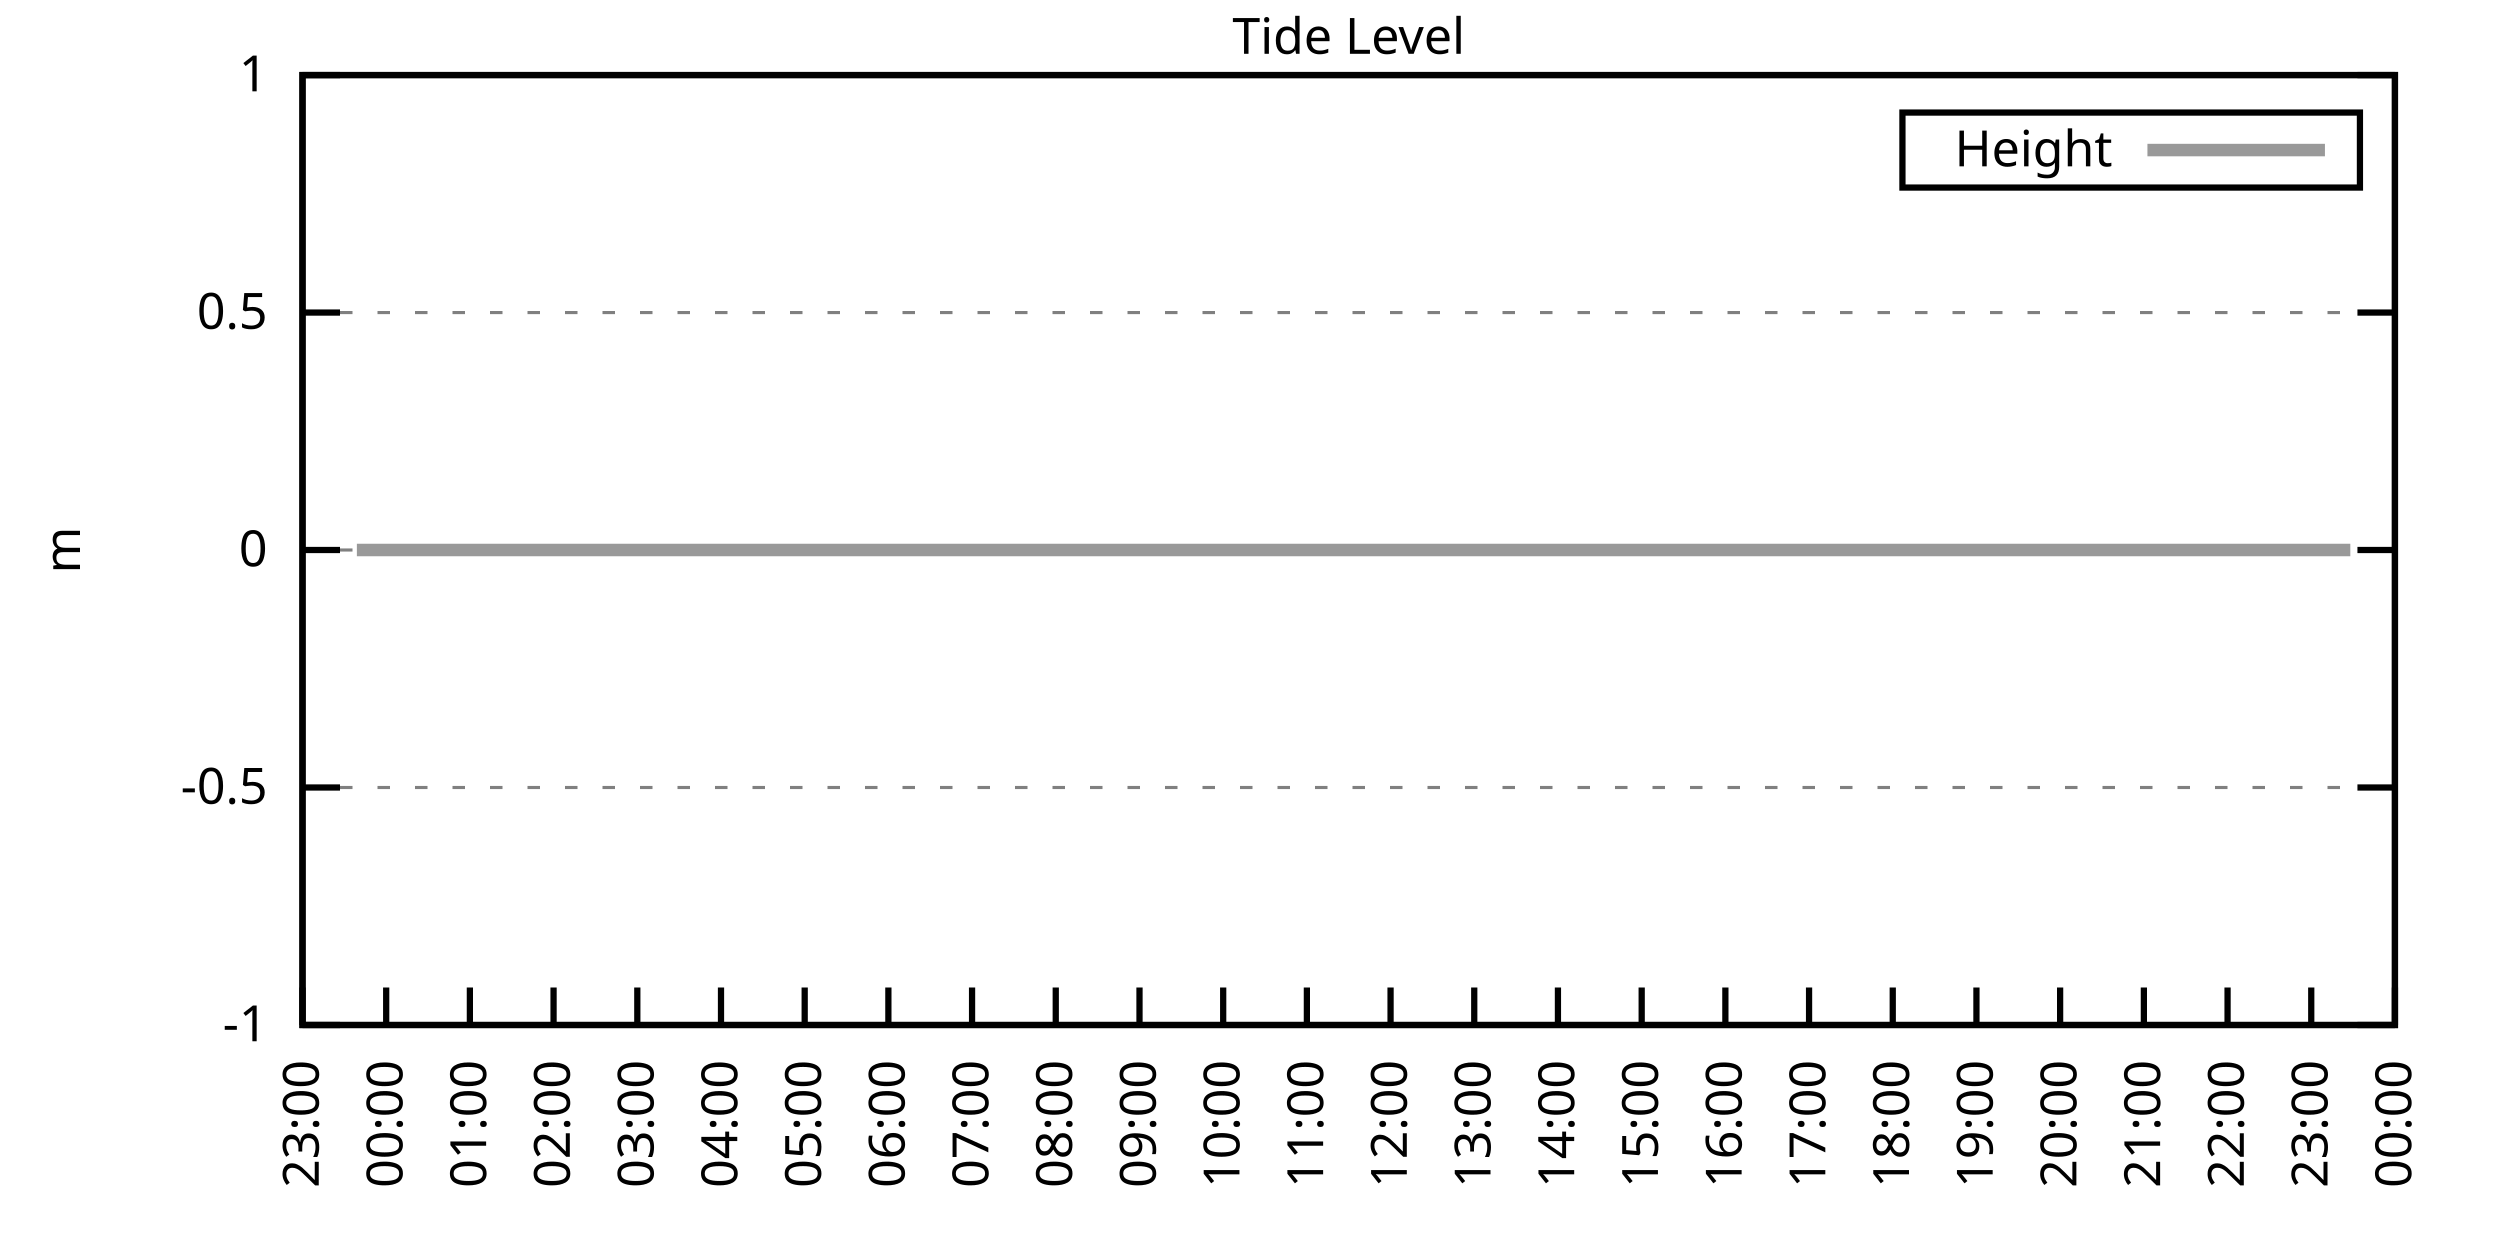
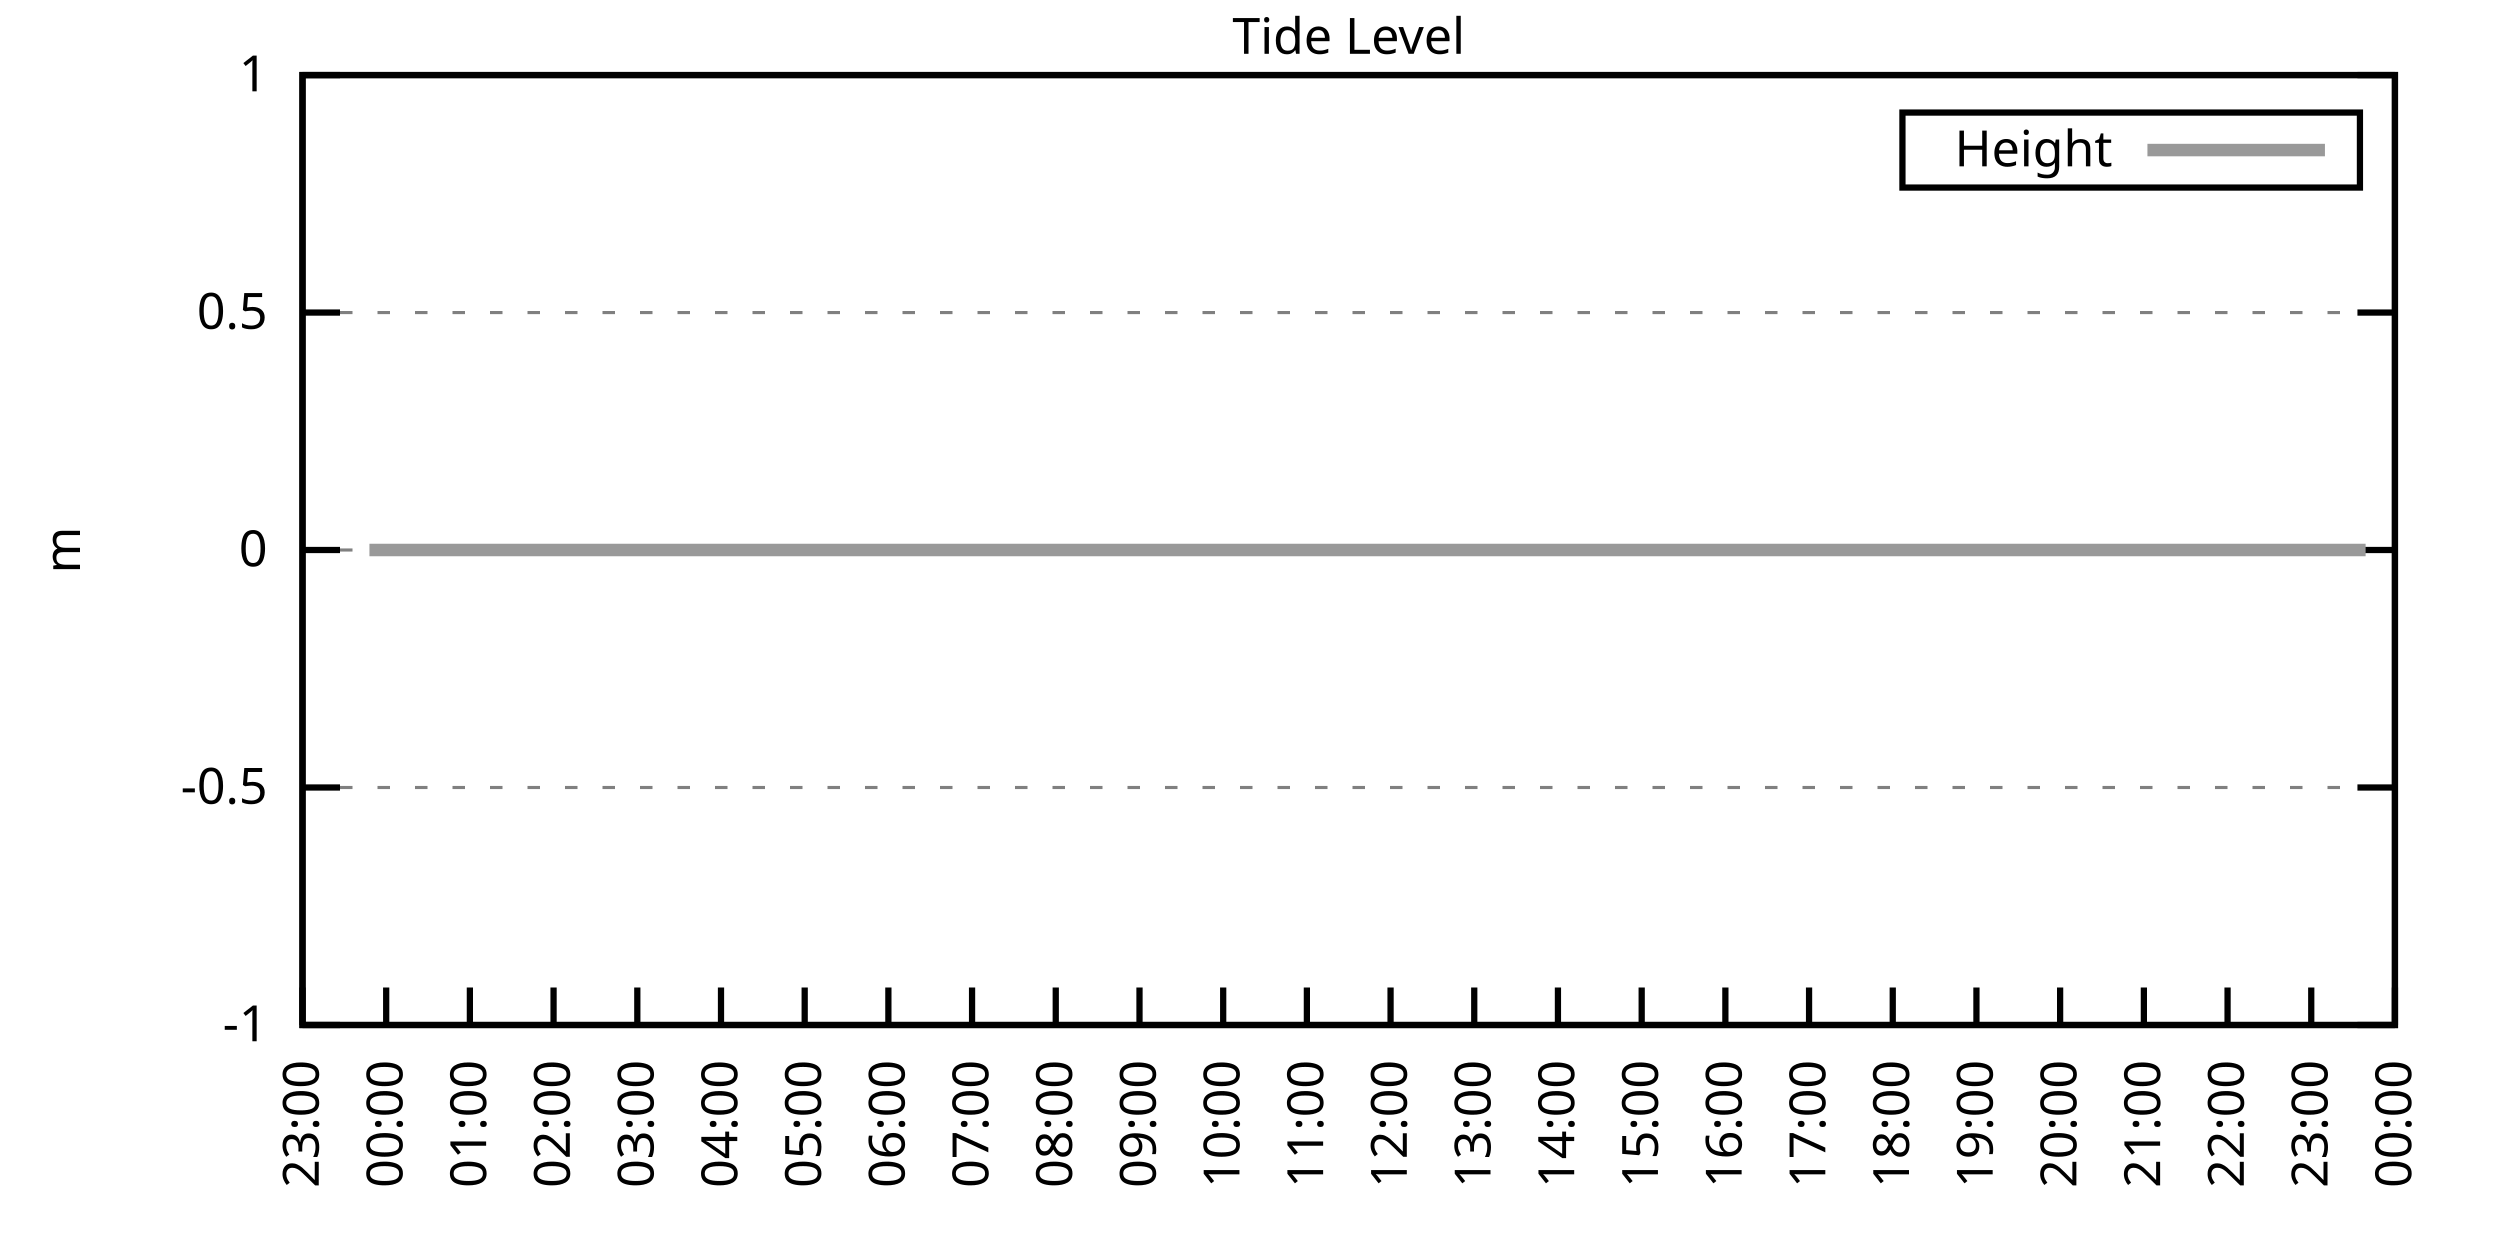
<svg xmlns="http://www.w3.org/2000/svg" xmlns:xlink="http://www.w3.org/1999/xlink" width="400" height="200" viewBox="0 0 400 200">
  <g id="gnuplot_canvas">
    <rect x="0" y="0" width="400" height="200" fill="none" />
    <defs>
      <circle id="gpDot" r="0.5" stroke-width="0.5" stroke="currentColor" />
      <path id="gpPt0" stroke-width="0.333" stroke="currentColor" d="M-1,0 h2 M0,-1 v2" />
      <path id="gpPt1" stroke-width="0.333" stroke="currentColor" d="M-1,-1 L1,1 M1,-1 L-1,1" />
      <path id="gpPt2" stroke-width="0.333" stroke="currentColor" d="M-1,0 L1,0 M0,-1 L0,1 M-1,-1 L1,1 M-1,1 L1,-1" />
      <rect id="gpPt3" stroke-width="0.333" stroke="currentColor" x="-1" y="-1" width="2" height="2" />
      <rect id="gpPt4" stroke-width="0.333" stroke="currentColor" fill="currentColor" x="-1" y="-1" width="2" height="2" />
      <circle id="gpPt5" stroke-width="0.333" stroke="currentColor" cx="0" cy="0" r="1" />
      <use xlink:href="#gpPt5" id="gpPt6" fill="currentColor" stroke="none" />
      <path id="gpPt7" stroke-width="0.333" stroke="currentColor" d="M0,-1.33 L-1.33,0.67 L1.33,0.67 z" />
      <use xlink:href="#gpPt7" id="gpPt8" fill="currentColor" stroke="none" />
      <use xlink:href="#gpPt7" id="gpPt9" stroke="currentColor" transform="rotate(180)" />
      <use xlink:href="#gpPt9" id="gpPt10" fill="currentColor" stroke="none" />
      <use xlink:href="#gpPt3" id="gpPt11" stroke="currentColor" transform="rotate(45)" />
      <use xlink:href="#gpPt11" id="gpPt12" fill="currentColor" stroke="none" />
      <path id="gpPt13" stroke-width="0.333" stroke="currentColor" d="M0,1.330 L1.265,0.411 L0.782,-1.067 L-0.782,-1.076 L-1.265,0.411 z" />
      <use xlink:href="#gpPt13" id="gpPt14" fill="currentColor" stroke="none" />
      <filter id="textbox" filterUnits="objectBoundingBox" x="0" y="0" height="1" width="1">
        <feFlood flood-color="white" flood-opacity="1" result="bgnd" />
        <feComposite in="SourceGraphic" in2="bgnd" operator="atop" />
      </filter>
      <filter id="greybox" filterUnits="objectBoundingBox" x="0" y="0" height="1" width="1">
        <feFlood flood-color="lightgrey" flood-opacity="1" result="grey" />
        <feComposite in="SourceGraphic" in2="grey" operator="atop" />
      </filter>
    </defs>
    <g fill="none" color="white" stroke="currentColor" stroke-width="1.00" stroke-linecap="butt" stroke-linejoin="miter">
</g>
    <g fill="none" color="black" stroke="currentColor" stroke-width="1.00" stroke-linecap="butt" stroke-linejoin="miter">
      <g stroke="none" shape-rendering="crispEdges">
        <polygon fill="rgb(255, 255, 255)" points="48.40,164.00 383.18,164.00 383.18,12.02 48.40,12.02 " />
      </g>
    </g>
    <g fill="none" color="black" stroke="currentColor" stroke-width="1.00" stroke-linecap="butt" stroke-linejoin="miter">
</g>
    <g fill="none" color="black" stroke="black" stroke-width="0.50" stroke-linecap="butt" stroke-linejoin="miter">
</g>
    <g fill="none" color="gray" stroke="currentColor" stroke-width="0.50" stroke-linecap="butt" stroke-linejoin="miter">
      <path stroke="gray" stroke-dasharray="2,4" class="gridline" d="M48.40,164.00 L383.19,164.00  " />
    </g>
    <g fill="none" color="gray" stroke="gray" stroke-width="1.00" stroke-linecap="butt" stroke-linejoin="miter">
</g>
    <g fill="none" color="black" stroke="currentColor" stroke-width="1.00" stroke-linecap="butt" stroke-linejoin="miter">
      <path stroke="black" d="M48.40,164.00 L54.40,164.00 M383.19,164.00 L377.19,164.00  " />
      <g transform="translate(42.80,166.60)" stroke="none" fill="black" font-family="Sans" font-size="8.00" text-anchor="end">
        <text>
          <tspan font-family="Sans">-1</tspan>
        </text>
      </g>
    </g>
    <g fill="none" color="black" stroke="currentColor" stroke-width="1.00" stroke-linecap="butt" stroke-linejoin="miter">
</g>
    <g fill="none" color="black" stroke="black" stroke-width="0.50" stroke-linecap="butt" stroke-linejoin="miter">
</g>
    <g fill="none" color="gray" stroke="currentColor" stroke-width="0.50" stroke-linecap="butt" stroke-linejoin="miter">
      <path stroke="gray" stroke-dasharray="2,4" class="gridline" d="M48.40,126.00 L383.19,126.00  " />
    </g>
    <g fill="none" color="gray" stroke="gray" stroke-width="1.00" stroke-linecap="butt" stroke-linejoin="miter">
</g>
    <g fill="none" color="black" stroke="currentColor" stroke-width="1.00" stroke-linecap="butt" stroke-linejoin="miter">
      <path stroke="black" d="M48.40,126.00 L54.40,126.00 M383.19,126.00 L377.19,126.00  " />
      <g transform="translate(42.80,128.60)" stroke="none" fill="black" font-family="Sans" font-size="8.00" text-anchor="end">
        <text>
          <tspan font-family="Sans">-0.5</tspan>
        </text>
      </g>
    </g>
    <g fill="none" color="black" stroke="currentColor" stroke-width="1.00" stroke-linecap="butt" stroke-linejoin="miter">
</g>
    <g fill="none" color="black" stroke="black" stroke-width="0.50" stroke-linecap="butt" stroke-linejoin="miter">
</g>
    <g fill="none" color="gray" stroke="currentColor" stroke-width="0.50" stroke-linecap="butt" stroke-linejoin="miter">
      <path stroke="gray" stroke-dasharray="2,4" class="gridline" d="M48.40,88.00 L383.19,88.00  " />
    </g>
    <g fill="none" color="gray" stroke="gray" stroke-width="1.00" stroke-linecap="butt" stroke-linejoin="miter">
</g>
    <g fill="none" color="black" stroke="currentColor" stroke-width="1.00" stroke-linecap="butt" stroke-linejoin="miter">
      <path stroke="black" d="M48.40,88.00 L54.40,88.00 M383.19,88.00 L377.19,88.00  " />
      <g transform="translate(42.80,90.60)" stroke="none" fill="black" font-family="Sans" font-size="8.00" text-anchor="end">
        <text>
          <tspan font-family="Sans"> 0</tspan>
        </text>
      </g>
    </g>
    <g fill="none" color="black" stroke="currentColor" stroke-width="1.00" stroke-linecap="butt" stroke-linejoin="miter">
</g>
    <g fill="none" color="black" stroke="black" stroke-width="0.50" stroke-linecap="butt" stroke-linejoin="miter">
</g>
    <g fill="none" color="gray" stroke="currentColor" stroke-width="0.50" stroke-linecap="butt" stroke-linejoin="miter">
      <path stroke="gray" stroke-dasharray="2,4" class="gridline" d="M48.40,50.01 L383.19,50.01  " />
    </g>
    <g fill="none" color="gray" stroke="gray" stroke-width="1.00" stroke-linecap="butt" stroke-linejoin="miter">
</g>
    <g fill="none" color="black" stroke="currentColor" stroke-width="1.00" stroke-linecap="butt" stroke-linejoin="miter">
      <path stroke="black" d="M48.40,50.01 L54.40,50.01 M383.19,50.01 L377.19,50.01  " />
      <g transform="translate(42.80,52.61)" stroke="none" fill="black" font-family="Sans" font-size="8.00" text-anchor="end">
        <text>
          <tspan font-family="Sans"> 0.5</tspan>
        </text>
      </g>
    </g>
    <g fill="none" color="black" stroke="currentColor" stroke-width="1.00" stroke-linecap="butt" stroke-linejoin="miter">
</g>
    <g fill="none" color="black" stroke="black" stroke-width="0.50" stroke-linecap="butt" stroke-linejoin="miter">
</g>
    <g fill="none" color="gray" stroke="currentColor" stroke-width="0.50" stroke-linecap="butt" stroke-linejoin="miter">
      <path stroke="gray" stroke-dasharray="2,4" class="gridline" d="M48.40,12.01 L383.19,12.01  " />
    </g>
    <g fill="none" color="gray" stroke="gray" stroke-width="1.00" stroke-linecap="butt" stroke-linejoin="miter">
</g>
    <g fill="none" color="black" stroke="currentColor" stroke-width="1.00" stroke-linecap="butt" stroke-linejoin="miter">
      <path stroke="black" d="M48.40,12.01 L54.40,12.01 M383.19,12.01 L377.19,12.01  " />
      <g transform="translate(42.80,14.61)" stroke="none" fill="black" font-family="Sans" font-size="8.00" text-anchor="end">
        <text>
          <tspan font-family="Sans"> 1</tspan>
        </text>
      </g>
    </g>
    <g fill="none" color="black" stroke="currentColor" stroke-width="1.00" stroke-linecap="butt" stroke-linejoin="miter">
      <path stroke="black" d="M48.40,164.00 L48.40,158.00  " />
      <g transform="translate(51.00,169.60) rotate(270.00)" stroke="none" fill="black" font-family="Sans" font-size="8.00" text-anchor="end">
        <text>
          <tspan font-family="Sans">23:00</tspan>
        </text>
      </g>
    </g>
    <g fill="none" color="black" stroke="currentColor" stroke-width="1.00" stroke-linecap="butt" stroke-linejoin="miter">
      <path stroke="black" d="M61.79,164.00 L61.79,158.00  " />
      <g transform="translate(64.39,169.60) rotate(270.00)" stroke="none" fill="black" font-family="Sans" font-size="8.00" text-anchor="end">
        <text>
          <tspan font-family="Sans">00:00</tspan>
        </text>
      </g>
    </g>
    <g fill="none" color="black" stroke="currentColor" stroke-width="1.00" stroke-linecap="butt" stroke-linejoin="miter">
      <path stroke="black" d="M75.18,164.00 L75.18,158.00  " />
      <g transform="translate(77.78,169.60) rotate(270.00)" stroke="none" fill="black" font-family="Sans" font-size="8.00" text-anchor="end">
        <text>
          <tspan font-family="Sans">01:00</tspan>
        </text>
      </g>
    </g>
    <g fill="none" color="black" stroke="currentColor" stroke-width="1.00" stroke-linecap="butt" stroke-linejoin="miter">
      <path stroke="black" d="M88.57,164.00 L88.57,158.00  " />
      <g transform="translate(91.17,169.60) rotate(270.00)" stroke="none" fill="black" font-family="Sans" font-size="8.00" text-anchor="end">
        <text>
          <tspan font-family="Sans">02:00</tspan>
        </text>
      </g>
    </g>
    <g fill="none" color="black" stroke="currentColor" stroke-width="1.00" stroke-linecap="butt" stroke-linejoin="miter">
      <path stroke="black" d="M101.97,164.00 L101.97,158.00  " />
      <g transform="translate(104.57,169.60) rotate(270.00)" stroke="none" fill="black" font-family="Sans" font-size="8.00" text-anchor="end">
        <text>
          <tspan font-family="Sans">03:00</tspan>
        </text>
      </g>
    </g>
    <g fill="none" color="black" stroke="currentColor" stroke-width="1.00" stroke-linecap="butt" stroke-linejoin="miter">
      <path stroke="black" d="M115.36,164.00 L115.36,158.00  " />
      <g transform="translate(117.96,169.60) rotate(270.00)" stroke="none" fill="black" font-family="Sans" font-size="8.00" text-anchor="end">
        <text>
          <tspan font-family="Sans">04:00</tspan>
        </text>
      </g>
    </g>
    <g fill="none" color="black" stroke="currentColor" stroke-width="1.00" stroke-linecap="butt" stroke-linejoin="miter">
      <path stroke="black" d="M128.75,164.00 L128.75,158.00  " />
      <g transform="translate(131.35,169.60) rotate(270.00)" stroke="none" fill="black" font-family="Sans" font-size="8.00" text-anchor="end">
        <text>
          <tspan font-family="Sans">05:00</tspan>
        </text>
      </g>
    </g>
    <g fill="none" color="black" stroke="currentColor" stroke-width="1.00" stroke-linecap="butt" stroke-linejoin="miter">
      <path stroke="black" d="M142.14,164.00 L142.14,158.00  " />
      <g transform="translate(144.74,169.60) rotate(270.00)" stroke="none" fill="black" font-family="Sans" font-size="8.00" text-anchor="end">
        <text>
          <tspan font-family="Sans">06:00</tspan>
        </text>
      </g>
    </g>
    <g fill="none" color="black" stroke="currentColor" stroke-width="1.00" stroke-linecap="butt" stroke-linejoin="miter">
      <path stroke="black" d="M155.53,164.00 L155.53,158.00  " />
      <g transform="translate(158.13,169.60) rotate(270.00)" stroke="none" fill="black" font-family="Sans" font-size="8.00" text-anchor="end">
        <text>
          <tspan font-family="Sans">07:00</tspan>
        </text>
      </g>
    </g>
    <g fill="none" color="black" stroke="currentColor" stroke-width="1.00" stroke-linecap="butt" stroke-linejoin="miter">
      <path stroke="black" d="M168.92,164.00 L168.92,158.00  " />
      <g transform="translate(171.52,169.60) rotate(270.00)" stroke="none" fill="black" font-family="Sans" font-size="8.00" text-anchor="end">
        <text>
          <tspan font-family="Sans">08:00</tspan>
        </text>
      </g>
    </g>
    <g fill="none" color="black" stroke="currentColor" stroke-width="1.00" stroke-linecap="butt" stroke-linejoin="miter">
      <path stroke="black" d="M182.32,164.00 L182.32,158.00  " />
      <g transform="translate(184.92,169.60) rotate(270.00)" stroke="none" fill="black" font-family="Sans" font-size="8.00" text-anchor="end">
        <text>
          <tspan font-family="Sans">09:00</tspan>
        </text>
      </g>
    </g>
    <g fill="none" color="black" stroke="currentColor" stroke-width="1.00" stroke-linecap="butt" stroke-linejoin="miter">
      <path stroke="black" d="M195.71,164.00 L195.71,158.00  " />
      <g transform="translate(198.31,169.60) rotate(270.00)" stroke="none" fill="black" font-family="Sans" font-size="8.00" text-anchor="end">
        <text>
          <tspan font-family="Sans">10:00</tspan>
        </text>
      </g>
    </g>
    <g fill="none" color="black" stroke="currentColor" stroke-width="1.00" stroke-linecap="butt" stroke-linejoin="miter">
      <path stroke="black" d="M209.10,164.00 L209.10,158.00  " />
      <g transform="translate(211.70,169.60) rotate(270.00)" stroke="none" fill="black" font-family="Sans" font-size="8.00" text-anchor="end">
        <text>
          <tspan font-family="Sans">11:00</tspan>
        </text>
      </g>
    </g>
    <g fill="none" color="black" stroke="currentColor" stroke-width="1.00" stroke-linecap="butt" stroke-linejoin="miter">
      <path stroke="black" d="M222.49,164.00 L222.49,158.00  " />
      <g transform="translate(225.09,169.60) rotate(270.00)" stroke="none" fill="black" font-family="Sans" font-size="8.00" text-anchor="end">
        <text>
          <tspan font-family="Sans">12:00</tspan>
        </text>
      </g>
    </g>
    <g fill="none" color="black" stroke="currentColor" stroke-width="1.00" stroke-linecap="butt" stroke-linejoin="miter">
      <path stroke="black" d="M235.88,164.00 L235.88,158.00  " />
      <g transform="translate(238.48,169.60) rotate(270.00)" stroke="none" fill="black" font-family="Sans" font-size="8.00" text-anchor="end">
        <text>
          <tspan font-family="Sans">13:00</tspan>
        </text>
      </g>
    </g>
    <g fill="none" color="black" stroke="currentColor" stroke-width="1.00" stroke-linecap="butt" stroke-linejoin="miter">
      <path stroke="black" d="M249.27,164.00 L249.27,158.00  " />
      <g transform="translate(251.87,169.60) rotate(270.00)" stroke="none" fill="black" font-family="Sans" font-size="8.00" text-anchor="end">
        <text>
          <tspan font-family="Sans">14:00</tspan>
        </text>
      </g>
    </g>
    <g fill="none" color="black" stroke="currentColor" stroke-width="1.00" stroke-linecap="butt" stroke-linejoin="miter">
      <path stroke="black" d="M262.67,164.00 L262.67,158.00  " />
      <g transform="translate(265.27,169.60) rotate(270.00)" stroke="none" fill="black" font-family="Sans" font-size="8.00" text-anchor="end">
        <text>
          <tspan font-family="Sans">15:00</tspan>
        </text>
      </g>
    </g>
    <g fill="none" color="black" stroke="currentColor" stroke-width="1.00" stroke-linecap="butt" stroke-linejoin="miter">
      <path stroke="black" d="M276.06,164.00 L276.06,158.00  " />
      <g transform="translate(278.66,169.60) rotate(270.00)" stroke="none" fill="black" font-family="Sans" font-size="8.00" text-anchor="end">
        <text>
          <tspan font-family="Sans">16:00</tspan>
        </text>
      </g>
    </g>
    <g fill="none" color="black" stroke="currentColor" stroke-width="1.00" stroke-linecap="butt" stroke-linejoin="miter">
      <path stroke="black" d="M289.45,164.00 L289.45,158.00  " />
      <g transform="translate(292.05,169.60) rotate(270.00)" stroke="none" fill="black" font-family="Sans" font-size="8.00" text-anchor="end">
        <text>
          <tspan font-family="Sans">17:00</tspan>
        </text>
      </g>
    </g>
    <g fill="none" color="black" stroke="currentColor" stroke-width="1.00" stroke-linecap="butt" stroke-linejoin="miter">
      <path stroke="black" d="M302.84,164.00 L302.84,158.00  " />
      <g transform="translate(305.44,169.60) rotate(270.00)" stroke="none" fill="black" font-family="Sans" font-size="8.00" text-anchor="end">
        <text>
          <tspan font-family="Sans">18:00</tspan>
        </text>
      </g>
    </g>
    <g fill="none" color="black" stroke="currentColor" stroke-width="1.00" stroke-linecap="butt" stroke-linejoin="miter">
      <path stroke="black" d="M316.23,164.00 L316.23,158.00  " />
      <g transform="translate(318.83,169.60) rotate(270.00)" stroke="none" fill="black" font-family="Sans" font-size="8.00" text-anchor="end">
        <text>
          <tspan font-family="Sans">19:00</tspan>
        </text>
      </g>
    </g>
    <g fill="none" color="black" stroke="currentColor" stroke-width="1.00" stroke-linecap="butt" stroke-linejoin="miter">
      <path stroke="black" d="M329.62,164.00 L329.62,158.00  " />
      <g transform="translate(332.22,169.60) rotate(270.00)" stroke="none" fill="black" font-family="Sans" font-size="8.00" text-anchor="end">
        <text>
          <tspan font-family="Sans">20:00</tspan>
        </text>
      </g>
    </g>
    <g fill="none" color="black" stroke="currentColor" stroke-width="1.00" stroke-linecap="butt" stroke-linejoin="miter">
      <path stroke="black" d="M343.02,164.00 L343.02,158.00  " />
      <g transform="translate(345.62,169.60) rotate(270.00)" stroke="none" fill="black" font-family="Sans" font-size="8.00" text-anchor="end">
        <text>
          <tspan font-family="Sans">21:00</tspan>
        </text>
      </g>
    </g>
    <g fill="none" color="black" stroke="currentColor" stroke-width="1.00" stroke-linecap="butt" stroke-linejoin="miter">
      <path stroke="black" d="M356.41,164.00 L356.41,158.00  " />
      <g transform="translate(359.01,169.60) rotate(270.00)" stroke="none" fill="black" font-family="Sans" font-size="8.00" text-anchor="end">
        <text>
          <tspan font-family="Sans">22:00</tspan>
        </text>
      </g>
    </g>
    <g fill="none" color="black" stroke="currentColor" stroke-width="1.00" stroke-linecap="butt" stroke-linejoin="miter">
      <path stroke="black" d="M369.80,164.00 L369.80,158.00  " />
      <g transform="translate(372.40,169.60) rotate(270.00)" stroke="none" fill="black" font-family="Sans" font-size="8.00" text-anchor="end">
        <text>
          <tspan font-family="Sans">23:00</tspan>
        </text>
      </g>
    </g>
    <g fill="none" color="black" stroke="currentColor" stroke-width="1.00" stroke-linecap="butt" stroke-linejoin="miter">
      <path stroke="black" d="M383.19,164.00 L383.19,158.00  " />
      <g transform="translate(385.79,169.60) rotate(270.00)" stroke="none" fill="black" font-family="Sans" font-size="8.00" text-anchor="end">
        <text>
          <tspan font-family="Sans">00:00</tspan>
        </text>
      </g>
    </g>
    <g fill="none" color="black" stroke="currentColor" stroke-width="1.00" stroke-linecap="butt" stroke-linejoin="miter">
</g>
    <g fill="none" color="black" stroke="currentColor" stroke-width="1.00" stroke-linecap="butt" stroke-linejoin="miter">
      <path stroke="black" d="M48.40,12.01 L48.40,164.00 L383.19,164.00 L383.19,12.01 L48.40,12.01 Z  " />
    </g>
    <g fill="none" color="black" stroke="currentColor" stroke-width="1.00" stroke-linecap="butt" stroke-linejoin="miter">
</g>
    <g fill="none" color="black" stroke="currentColor" stroke-width="1.00" stroke-linecap="butt" stroke-linejoin="miter">
      <path stroke="black" d="M304.39,30.01 L304.39,18.01 L377.59,18.01 L377.59,30.01 L304.39,30.01 Z  " />
    </g>
    <g id="Tide_level_plot_1">
      <g fill="none" color="white" stroke="black" stroke-width="2.00" stroke-linecap="butt" stroke-linejoin="miter">
</g>
      <g fill="none" color="black" stroke="currentColor" stroke-width="2.00" stroke-linecap="butt" stroke-linejoin="miter">
        <g transform="translate(337.99,26.61)" stroke="none" fill="black" font-family="Sans" font-size="8.00" text-anchor="end">
          <text>
            <tspan font-family="Sans">Height</tspan>
          </text>
        </g>
      </g>
      <g fill="none" color="black" stroke="currentColor" stroke-width="2.00" stroke-linecap="butt" stroke-linejoin="miter">
-         <path stroke="rgb(153, 153, 153)" d="M343.59,24.01 L371.99,24.01 M57.10,88.00 L59.11,88.00 L61.57,88.00 L63.80,88.00 L65.81,88.00 L68.26,88.00   L70.27,88.00 L72.28,88.00 L74.51,88.00 L76.97,88.00 L79.20,88.00 L81.21,88.00 L83.89,88.00 L85.90,88.00   L88.35,88.00 L90.58,88.00 L92.59,88.00 L94.82,88.00 L97.28,88.00 L99.29,88.00 L101.52,88.00 L103.98,88.00   L105.98,88.00 L108.22,88.00 L110.45,88.00 L112.90,88.00 L114.91,88.00 L117.37,88.00 L119.15,88.00 L121.83,88.00   L124.06,88.00 L126.07,88.00 L128.30,88.00 L130.76,88.00 L132.99,88.00 L135.00,88.00 L137.23,88.00 L139.24,88.00   L141.69,88.00 L143.70,88.00 L146.38,88.00 L148.39,88.00 L150.62,88.00 L152.63,88.00 L155.09,88.00 L157.32,88.00   L159.55,88.00 L161.78,88.00 L164.01,88.00 L166.25,88.00 L168.48,88.00 L170.93,88.00 L172.72,88.00 L175.40,88.00   L177.41,88.00 L179.41,88.00 L181.87,88.00 L184.10,88.00 L186.56,88.00 L188.34,88.00 L190.80,88.00 L193.25,88.00   L195.26,88.00 L197.49,88.00 L199.95,88.00 L201.96,88.00 L203.97,88.00 L206.64,88.00 L208.65,88.00 L211.11,88.00   L213.12,88.00 L215.57,88.00 L217.58,88.00 L220.04,88.00 L222.04,88.00 L224.50,88.00 L226.51,88.00 L228.74,88.00   L231.20,88.00 L233.20,88.00 L235.44,88.00 L237.44,88.00 L239.90,88.00 L242.13,88.00 L244.36,88.00 L246.82,88.00   L249.05,88.00 L251.28,88.00 L253.51,88.00 L255.52,88.00 L257.76,88.00 L259.99,88.00 L262.00,88.00 L264.67,88.00   L266.68,88.00 L268.92,88.00 L271.37,88.00 L282.53,88.00 L284.54,88.00 L286.99,88.00 L289.00,88.00 L291.23,88.00   L293.47,88.00 L295.70,88.00 L298.15,88.00 L300.39,88.00 L302.39,88.00 L304.63,88.00 L306.86,88.00 L309.09,88.00   L311.54,88.00 L313.78,88.00 L315.79,88.00 L317.79,88.00 L320.47,88.00 L322.48,88.00 L324.94,88.00 L327.17,88.00   L329.18,88.00 L331.63,88.00 L333.64,88.00 L336.10,88.00 L338.33,88.00 L340.34,88.00 L342.57,88.00 L344.80,88.00   L347.26,88.00 L349.26,88.00 L351.72,88.00 L353.73,88.00 L355.96,88.00 L357.97,88.00 L360.65,88.00 L362.88,88.00   L365.11,88.00 L367.34,88.00 L369.35,88.00 L371.58,88.00 L374.04,88.00 L376.05,88.00  " />
+         <path stroke="rgb(153, 153, 153)" d="M343.59,24.01 L371.99,24.01 M59.11,88.00 L61.57,88.00 L63.80,88.00 L65.81,88.00 L68.26,88.00 L70.27,88.00   L72.28,88.00 L74.51,88.00 L76.97,88.00 L79.20,88.00 L81.21,88.00 L83.89,88.00 L85.90,88.00 L88.35,88.00   L90.58,88.00 L92.59,88.00 L94.82,88.00 L97.28,88.00 L99.29,88.00 L101.52,88.00 L103.98,88.00 L105.98,88.00   L108.22,88.00 L110.45,88.00 L112.90,88.00 L114.91,88.00 L117.37,88.00 L119.15,88.00 L121.83,88.00 L124.06,88.00   L126.07,88.00 L128.30,88.00 L130.76,88.00 L132.99,88.00 L135.00,88.00 L137.23,88.00 L139.24,88.00 L141.69,88.00   L143.70,88.00 L146.38,88.00 L148.39,88.00 L150.62,88.00 L152.63,88.00 L155.09,88.00 L157.32,88.00 L159.55,88.00   L161.78,88.00 L164.01,88.00 L166.25,88.00 L168.48,88.00 L170.93,88.00 L172.72,88.00 L175.40,88.00 L177.41,88.00   L179.41,88.00 L181.87,88.00 L184.10,88.00 L186.56,88.00 L188.34,88.00 L190.80,88.00 L193.25,88.00 L195.26,88.00   L197.49,88.00 L199.95,88.00 L201.96,88.00 L203.97,88.00 L206.64,88.00 L208.65,88.00 L211.11,88.00 L213.12,88.00   L215.57,88.00 L217.58,88.00 L220.04,88.00 L222.04,88.00 L224.50,88.00 L226.51,88.00 L228.74,88.00 L231.20,88.00   L233.20,88.00 L235.44,88.00 L237.44,88.00 L239.90,88.00 L242.13,88.00 L244.36,88.00 L246.82,88.00 L249.05,88.00   L251.28,88.00 L253.51,88.00 L255.52,88.00 L257.76,88.00 L259.99,88.00 L262.00,88.00 L264.67,88.00 L266.68,88.00   L268.92,88.00 L271.37,88.00 L282.53,88.00 L284.54,88.00 L286.99,88.00 L289.00,88.00 L291.23,88.00 L293.47,88.00   L295.70,88.00 L298.15,88.00 L300.39,88.00 L302.39,88.00 L304.63,88.00 L306.86,88.00 L309.09,88.00 L311.54,88.00   L313.78,88.00 L315.79,88.00 L317.79,88.00 L320.47,88.00 L322.48,88.00 L324.94,88.00 L327.17,88.00 L329.18,88.00   L331.63,88.00 L333.64,88.00 L336.10,88.00 L338.33,88.00 L340.34,88.00 L342.57,88.00 L344.80,88.00 L347.26,88.00   L349.26,88.00 L351.72,88.00 L353.73,88.00 L355.96,88.00 L357.97,88.00 L360.65,88.00 L362.88,88.00 L365.11,88.00   L367.34,88.00 L369.35,88.00 L371.58,88.00 L374.04,88.00 L376.05,88.00 L378.50,88.00  " />
      </g>
    </g>
    <g fill="none" color="black" stroke="currentColor" stroke-width="2.00" stroke-linecap="butt" stroke-linejoin="miter">
</g>
    <g fill="none" color="black" stroke="black" stroke-width="1.00" stroke-linecap="butt" stroke-linejoin="miter">
</g>
    <g fill="none" color="black" stroke="currentColor" stroke-width="1.00" stroke-linecap="butt" stroke-linejoin="miter">
      <path stroke="black" d="M48.40,12.01 L48.40,164.00 L383.19,164.00 L383.19,12.01 L48.40,12.01 Z  " />
      <g transform="translate(12.80,88.01) rotate(270.00)" stroke="none" fill="black" font-family="Sans" font-size="8.00" text-anchor="middle">
        <text>
          <tspan font-family="Sans">m</tspan>
        </text>
      </g>
    </g>
    <g fill="none" color="black" stroke="currentColor" stroke-width="1.00" stroke-linecap="butt" stroke-linejoin="miter">
</g>
    <g fill="none" color="black" stroke="currentColor" stroke-width="1.00" stroke-linecap="butt" stroke-linejoin="miter">
      <g transform="translate(215.79,8.61)" stroke="none" fill="black" font-family="Sans" font-size="8.00" text-anchor="middle">
        <text>
          <tspan font-family="Sans">Tide Level</tspan>
        </text>
      </g>
    </g>
    <g fill="none" color="black" stroke="currentColor" stroke-width="1.00" stroke-linecap="butt" stroke-linejoin="miter">
</g>
  </g>
</svg>
